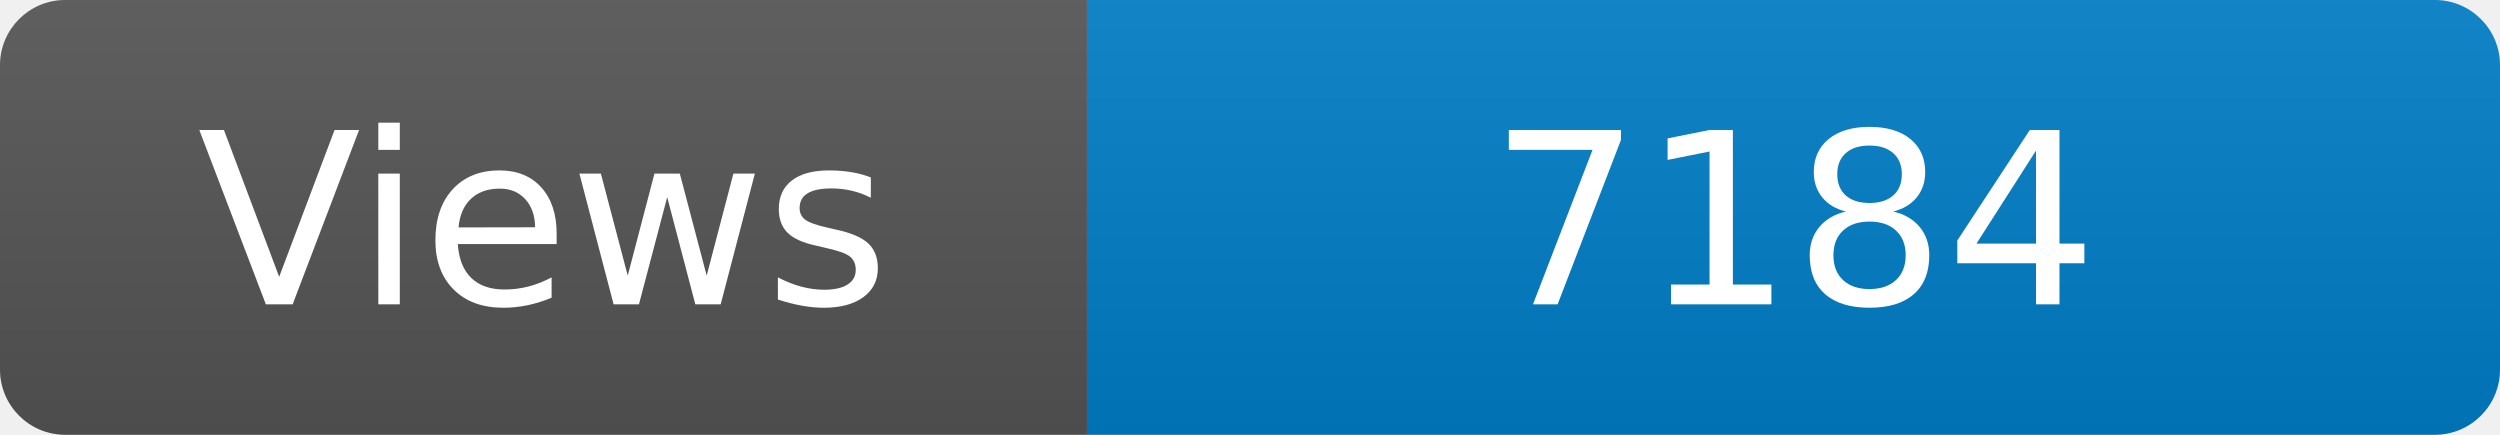
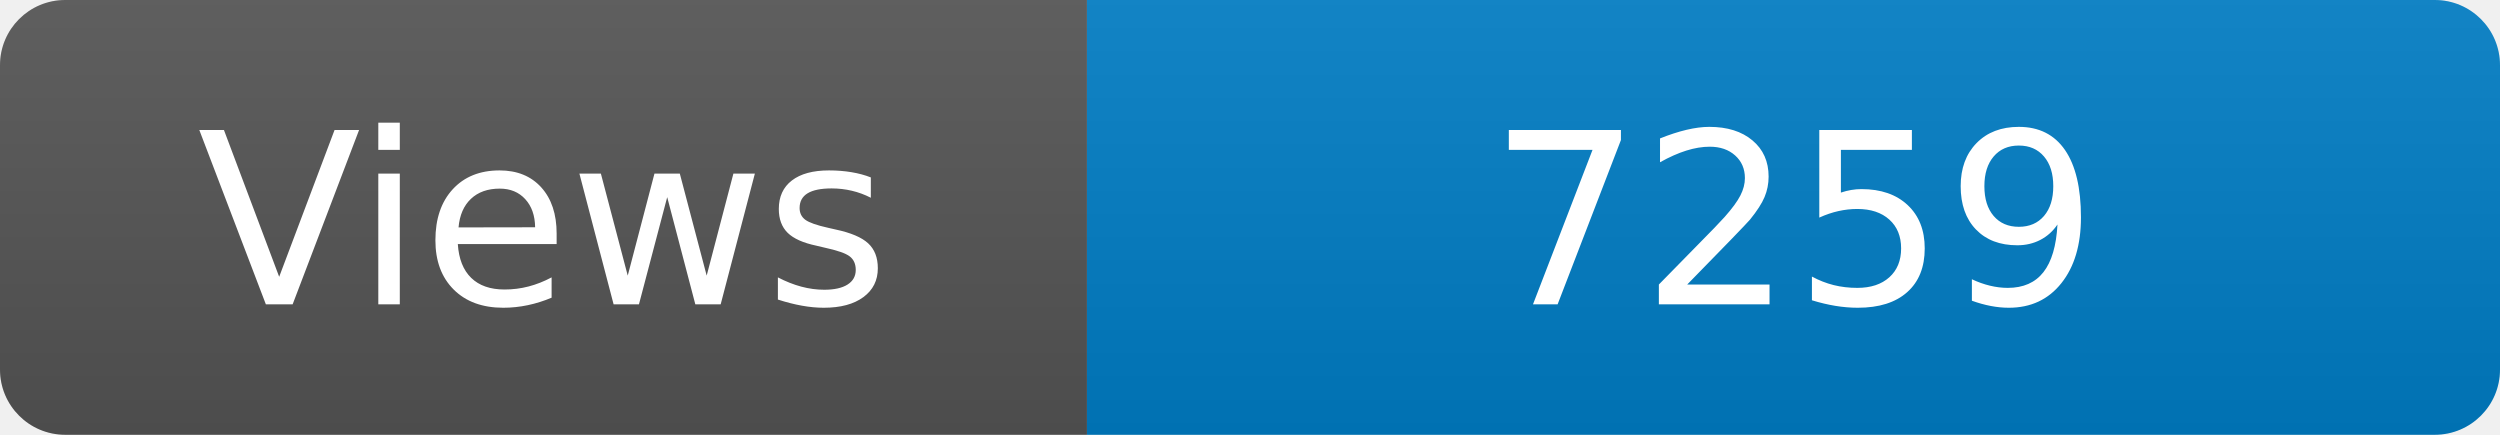
<svg xmlns="http://www.w3.org/2000/svg" width="115" height="20" role="img" aria-label="Maintained?: yes">
  <linearGradient id="s" x2="0" y2="100%">
    <stop offset="0" stop-color="#bbb" stop-opacity=".1" />
    <stop offset="1" stop-opacity=".1" />
  </linearGradient>
  <clipPath id="r">
    <rect width="115" height="20" rx="3" fill="#fff" />
  </clipPath>
  <g clip-path="url(#r)">
    <rect width="50" height="20" fill="#555" />
    <rect x="50" width="160" height="20" fill="#007ec6" />
    <rect width="115" height="20" fill="url(#s)" />
  </g>
  <g fill="#fff" text-anchor="middle" font-family="Verdana,Geneva,DejaVu Sans,sans-serif" font-size="110">
    <text x="250" y="140" transform="scale(.1)" fill="#fff">Views</text>
-     <text x="825" y="140" transform="scale(.1)" fill="#fff">7184</text>
+     <text x="825" y="140" transform="scale(.1)" fill="#fff">7259</text>
  </g>
</svg>
